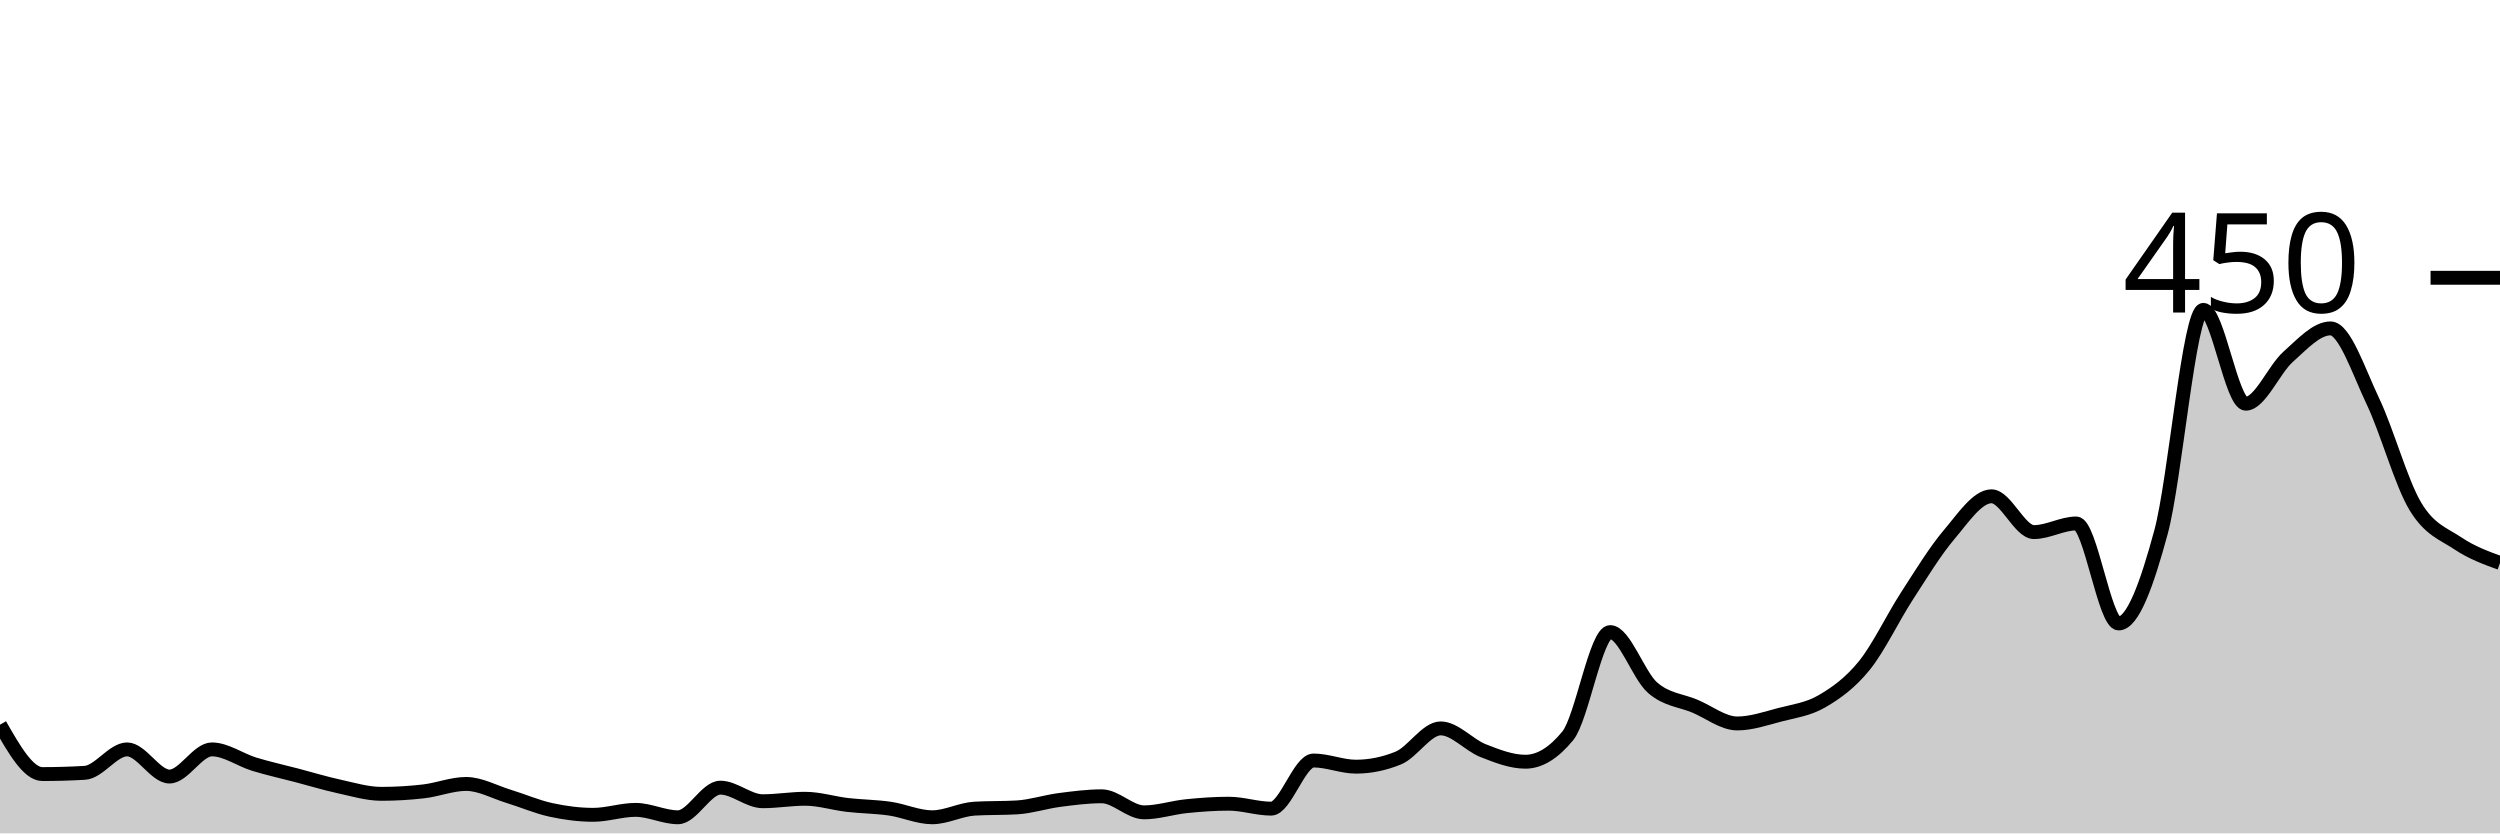
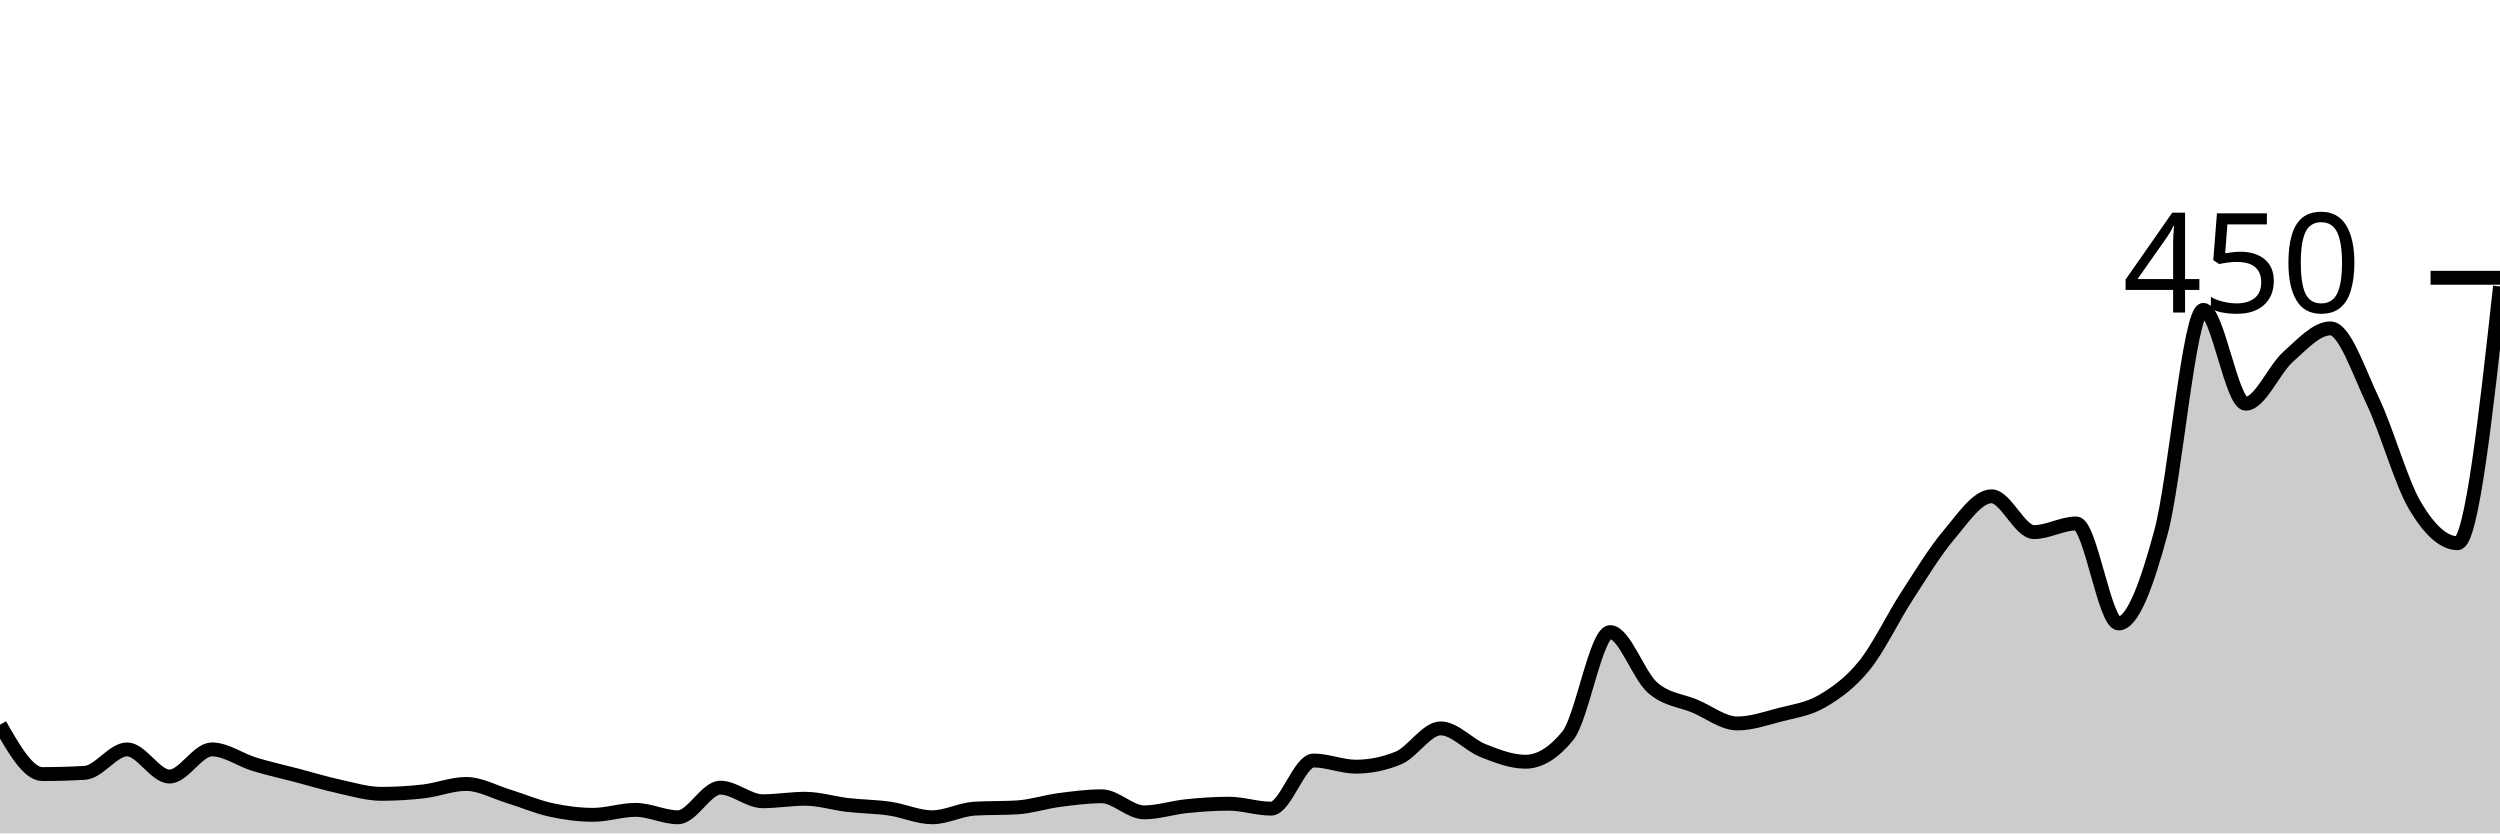
<svg xmlns="http://www.w3.org/2000/svg" viewBox="0 0 180 60">
  <g transform="translate(0,20)">
-     <path class="area" fill="rgba(0, 0, 0, 0.2)" d="M0,32.178C1.017,33.956,2.034,35.733,3.051,35.733C4.068,35.733,5.085,35.704,6.102,35.644C7.119,35.585,8.136,33.956,9.153,33.956C10.169,33.956,11.186,35.911,12.203,35.911C13.22,35.911,14.237,33.956,15.254,33.956C16.271,33.956,17.288,34.711,18.305,35.022C19.322,35.333,20.339,35.556,21.356,35.822C22.373,36.089,23.39,36.4,24.407,36.622C25.424,36.844,26.441,37.156,27.458,37.156C28.475,37.156,29.492,37.096,30.508,36.978C31.525,36.859,32.542,36.444,33.559,36.444C34.576,36.444,35.593,37.022,36.61,37.333C37.627,37.644,38.644,38.089,39.661,38.311C40.678,38.533,41.695,38.667,42.712,38.667C43.729,38.667,44.746,38.311,45.763,38.311C46.78,38.311,47.797,38.844,48.814,38.844C49.831,38.844,50.847,36.711,51.864,36.711C52.881,36.711,53.898,37.689,54.915,37.689C55.932,37.689,56.949,37.511,57.966,37.511C58.983,37.511,60,37.837,61.017,37.956C62.034,38.074,63.051,38.074,64.068,38.222C65.085,38.37,66.102,38.844,67.119,38.844C68.136,38.844,69.153,38.281,70.169,38.222C71.186,38.163,72.203,38.193,73.22,38.133C74.237,38.074,75.254,37.733,76.271,37.6C77.288,37.467,78.305,37.333,79.322,37.333C80.339,37.333,81.356,38.489,82.373,38.489C83.39,38.489,84.407,38.148,85.424,38.044C86.441,37.941,87.458,37.867,88.475,37.867C89.492,37.867,90.508,38.222,91.525,38.222C92.542,38.222,93.559,34.756,94.576,34.756C95.593,34.756,96.61,35.2,97.627,35.2C98.644,35.2,99.661,34.993,100.678,34.578C101.695,34.163,102.712,32.444,103.729,32.444C104.746,32.444,105.763,33.644,106.78,34.044C107.797,34.444,108.814,34.844,109.831,34.844C110.847,34.844,111.864,34.222,112.881,32.978C113.898,31.733,114.915,25.511,115.932,25.511C116.949,25.511,117.966,28.622,118.983,29.511C120,30.4,121.017,30.415,122.034,30.844C123.051,31.274,124.068,32.089,125.085,32.089C126.102,32.089,127.119,31.733,128.136,31.467C129.153,31.2,130.169,31.081,131.186,30.489C132.203,29.896,133.22,29.17,134.237,27.911C135.254,26.652,136.271,24.504,137.288,22.933C138.305,21.363,139.322,19.689,140.339,18.489C141.356,17.289,142.373,15.733,143.39,15.733C144.407,15.733,145.424,18.311,146.441,18.311C147.458,18.311,148.475,17.689,149.492,17.689C150.508,17.689,151.525,24.889,152.542,24.889C153.559,24.889,154.576,22.074,155.593,18.311C156.61,14.548,157.627,2.311,158.644,2.311C159.661,2.311,160.678,9.067,161.695,9.067C162.712,9.067,163.729,6.593,164.746,5.689C165.763,4.785,166.78,3.644,167.797,3.644C168.814,3.644,169.831,6.756,170.847,8.889C171.864,11.022,172.881,14.741,173.898,16.444C174.915,18.148,175.932,18.43,176.949,19.111C177.966,19.793,178.983,20.163,180,20.533L180,40C178.983,40,177.966,40,176.949,40C175.932,40,174.915,40,173.898,40C172.881,40,171.864,40,170.847,40C169.831,40,168.814,40,167.797,40C166.78,40,165.763,40,164.746,40C163.729,40,162.712,40,161.695,40C160.678,40,159.661,40,158.644,40C157.627,40,156.61,40,155.593,40C154.576,40,153.559,40,152.542,40C151.525,40,150.508,40,149.492,40C148.475,40,147.458,40,146.441,40C145.424,40,144.407,40,143.39,40C142.373,40,141.356,40,140.339,40C139.322,40,138.305,40,137.288,40C136.271,40,135.254,40,134.237,40C133.22,40,132.203,40,131.186,40C130.169,40,129.153,40,128.136,40C127.119,40,126.102,40,125.085,40C124.068,40,123.051,40,122.034,40C121.017,40,120,40,118.983,40C117.966,40,116.949,40,115.932,40C114.915,40,113.898,40,112.881,40C111.864,40,110.847,40,109.831,40C108.814,40,107.797,40,106.78,40C105.763,40,104.746,40,103.729,40C102.712,40,101.695,40,100.678,40C99.661,40,98.644,40,97.627,40C96.61,40,95.593,40,94.576,40C93.559,40,92.542,40,91.525,40C90.508,40,89.492,40,88.475,40C87.458,40,86.441,40,85.424,40C84.407,40,83.39,40,82.373,40C81.356,40,80.339,40,79.322,40C78.305,40,77.288,40,76.271,40C75.254,40,74.237,40,73.22,40C72.203,40,71.186,40,70.169,40C69.153,40,68.136,40,67.119,40C66.102,40,65.085,40,64.068,40C63.051,40,62.034,40,61.017,40C60,40,58.983,40,57.966,40C56.949,40,55.932,40,54.915,40C53.898,40,52.881,40,51.864,40C50.847,40,49.831,40,48.814,40C47.797,40,46.78,40,45.763,40C44.746,40,43.729,40,42.712,40C41.695,40,40.678,40,39.661,40C38.644,40,37.627,40,36.61,40C35.593,40,34.576,40,33.559,40C32.542,40,31.525,40,30.508,40C29.492,40,28.475,40,27.458,40C26.441,40,25.424,40,24.407,40C23.39,40,22.373,40,21.356,40C20.339,40,19.322,40,18.305,40C17.288,40,16.271,40,15.254,40C14.237,40,13.22,40,12.203,40C11.186,40,10.169,40,9.153,40C8.136,40,7.119,40,6.102,40C5.085,40,4.068,40,3.051,40C2.034,40,1.017,40,0,40Z" />
-     <path class="line" stroke="black" fill="none" d="M0,32.178C1.017,33.956,2.034,35.733,3.051,35.733C4.068,35.733,5.085,35.704,6.102,35.644C7.119,35.585,8.136,33.956,9.153,33.956C10.169,33.956,11.186,35.911,12.203,35.911C13.22,35.911,14.237,33.956,15.254,33.956C16.271,33.956,17.288,34.711,18.305,35.022C19.322,35.333,20.339,35.556,21.356,35.822C22.373,36.089,23.39,36.4,24.407,36.622C25.424,36.844,26.441,37.156,27.458,37.156C28.475,37.156,29.492,37.096,30.508,36.978C31.525,36.859,32.542,36.444,33.559,36.444C34.576,36.444,35.593,37.022,36.61,37.333C37.627,37.644,38.644,38.089,39.661,38.311C40.678,38.533,41.695,38.667,42.712,38.667C43.729,38.667,44.746,38.311,45.763,38.311C46.78,38.311,47.797,38.844,48.814,38.844C49.831,38.844,50.847,36.711,51.864,36.711C52.881,36.711,53.898,37.689,54.915,37.689C55.932,37.689,56.949,37.511,57.966,37.511C58.983,37.511,60,37.837,61.017,37.956C62.034,38.074,63.051,38.074,64.068,38.222C65.085,38.37,66.102,38.844,67.119,38.844C68.136,38.844,69.153,38.281,70.169,38.222C71.186,38.163,72.203,38.193,73.22,38.133C74.237,38.074,75.254,37.733,76.271,37.6C77.288,37.467,78.305,37.333,79.322,37.333C80.339,37.333,81.356,38.489,82.373,38.489C83.39,38.489,84.407,38.148,85.424,38.044C86.441,37.941,87.458,37.867,88.475,37.867C89.492,37.867,90.508,38.222,91.525,38.222C92.542,38.222,93.559,34.756,94.576,34.756C95.593,34.756,96.61,35.2,97.627,35.2C98.644,35.2,99.661,34.993,100.678,34.578C101.695,34.163,102.712,32.444,103.729,32.444C104.746,32.444,105.763,33.644,106.78,34.044C107.797,34.444,108.814,34.844,109.831,34.844C110.847,34.844,111.864,34.222,112.881,32.978C113.898,31.733,114.915,25.511,115.932,25.511C116.949,25.511,117.966,28.622,118.983,29.511C120,30.4,121.017,30.415,122.034,30.844C123.051,31.274,124.068,32.089,125.085,32.089C126.102,32.089,127.119,31.733,128.136,31.467C129.153,31.2,130.169,31.081,131.186,30.489C132.203,29.896,133.22,29.17,134.237,27.911C135.254,26.652,136.271,24.504,137.288,22.933C138.305,21.363,139.322,19.689,140.339,18.489C141.356,17.289,142.373,15.733,143.39,15.733C144.407,15.733,145.424,18.311,146.441,18.311C147.458,18.311,148.475,17.689,149.492,17.689C150.508,17.689,151.525,24.889,152.542,24.889C153.559,24.889,154.576,22.074,155.593,18.311C156.61,14.548,157.627,2.311,158.644,2.311C159.661,2.311,160.678,9.067,161.695,9.067C162.712,9.067,163.729,6.593,164.746,5.689C165.763,4.785,166.78,3.644,167.797,3.644C168.814,3.644,169.831,6.756,170.847,8.889C171.864,11.022,172.881,14.741,173.898,16.444C174.915,18.148,175.932,18.43,176.949,19.111C177.966,19.793,178.983,20.163,180,20.533" />
+     <path class="area" fill="rgba(0, 0, 0, 0.2)" d="M0,32.178C1.017,33.956,2.034,35.733,3.051,35.733C4.068,35.733,5.085,35.704,6.102,35.644C7.119,35.585,8.136,33.956,9.153,33.956C10.169,33.956,11.186,35.911,12.203,35.911C13.22,35.911,14.237,33.956,15.254,33.956C16.271,33.956,17.288,34.711,18.305,35.022C19.322,35.333,20.339,35.556,21.356,35.822C22.373,36.089,23.39,36.4,24.407,36.622C25.424,36.844,26.441,37.156,27.458,37.156C28.475,37.156,29.492,37.096,30.508,36.978C31.525,36.859,32.542,36.444,33.559,36.444C34.576,36.444,35.593,37.022,36.61,37.333C37.627,37.644,38.644,38.089,39.661,38.311C40.678,38.533,41.695,38.667,42.712,38.667C43.729,38.667,44.746,38.311,45.763,38.311C46.78,38.311,47.797,38.844,48.814,38.844C49.831,38.844,50.847,36.711,51.864,36.711C52.881,36.711,53.898,37.689,54.915,37.689C55.932,37.689,56.949,37.511,57.966,37.511C58.983,37.511,60,37.837,61.017,37.956C62.034,38.074,63.051,38.074,64.068,38.222C65.085,38.37,66.102,38.844,67.119,38.844C68.136,38.844,69.153,38.281,70.169,38.222C71.186,38.163,72.203,38.193,73.22,38.133C74.237,38.074,75.254,37.733,76.271,37.6C77.288,37.467,78.305,37.333,79.322,37.333C80.339,37.333,81.356,38.489,82.373,38.489C83.39,38.489,84.407,38.148,85.424,38.044C86.441,37.941,87.458,37.867,88.475,37.867C89.492,37.867,90.508,38.222,91.525,38.222C92.542,38.222,93.559,34.756,94.576,34.756C95.593,34.756,96.61,35.2,97.627,35.2C98.644,35.2,99.661,34.993,100.678,34.578C101.695,34.163,102.712,32.444,103.729,32.444C104.746,32.444,105.763,33.644,106.78,34.044C107.797,34.444,108.814,34.844,109.831,34.844C110.847,34.844,111.864,34.222,112.881,32.978C113.898,31.733,114.915,25.511,115.932,25.511C116.949,25.511,117.966,28.622,118.983,29.511C120,30.4,121.017,30.415,122.034,30.844C123.051,31.274,124.068,32.089,125.085,32.089C126.102,32.089,127.119,31.733,128.136,31.467C129.153,31.2,130.169,31.081,131.186,30.489C132.203,29.896,133.22,29.17,134.237,27.911C135.254,26.652,136.271,24.504,137.288,22.933C138.305,21.363,139.322,19.689,140.339,18.489C141.356,17.289,142.373,15.733,143.39,15.733C144.407,15.733,145.424,18.311,146.441,18.311C147.458,18.311,148.475,17.689,149.492,17.689C150.508,17.689,151.525,24.889,152.542,24.889C153.559,24.889,154.576,22.074,155.593,18.311C156.61,14.548,157.627,2.311,158.644,2.311C159.661,2.311,160.678,9.067,161.695,9.067C162.712,9.067,163.729,6.593,164.746,5.689C165.763,4.785,166.78,3.644,167.797,3.644C168.814,3.644,169.831,6.756,170.847,8.889C171.864,11.022,172.881,14.741,173.898,16.444C174.915,18.148,175.932,19.111,176.949,19.111C177.966,19.111,178.983,9.867,180,0.622L180,40C178.983,40,177.966,40,176.949,40C175.932,40,174.915,40,173.898,40C172.881,40,171.864,40,170.847,40C169.831,40,168.814,40,167.797,40C166.78,40,165.763,40,164.746,40C163.729,40,162.712,40,161.695,40C160.678,40,159.661,40,158.644,40C157.627,40,156.61,40,155.593,40C154.576,40,153.559,40,152.542,40C151.525,40,150.508,40,149.492,40C148.475,40,147.458,40,146.441,40C145.424,40,144.407,40,143.39,40C142.373,40,141.356,40,140.339,40C139.322,40,138.305,40,137.288,40C136.271,40,135.254,40,134.237,40C133.22,40,132.203,40,131.186,40C130.169,40,129.153,40,128.136,40C127.119,40,126.102,40,125.085,40C124.068,40,123.051,40,122.034,40C121.017,40,120,40,118.983,40C117.966,40,116.949,40,115.932,40C114.915,40,113.898,40,112.881,40C111.864,40,110.847,40,109.831,40C108.814,40,107.797,40,106.78,40C105.763,40,104.746,40,103.729,40C102.712,40,101.695,40,100.678,40C99.661,40,98.644,40,97.627,40C96.61,40,95.593,40,94.576,40C93.559,40,92.542,40,91.525,40C90.508,40,89.492,40,88.475,40C87.458,40,86.441,40,85.424,40C84.407,40,83.39,40,82.373,40C81.356,40,80.339,40,79.322,40C78.305,40,77.288,40,76.271,40C75.254,40,74.237,40,73.22,40C72.203,40,71.186,40,70.169,40C69.153,40,68.136,40,67.119,40C66.102,40,65.085,40,64.068,40C63.051,40,62.034,40,61.017,40C60,40,58.983,40,57.966,40C56.949,40,55.932,40,54.915,40C53.898,40,52.881,40,51.864,40C50.847,40,49.831,40,48.814,40C47.797,40,46.78,40,45.763,40C44.746,40,43.729,40,42.712,40C41.695,40,40.678,40,39.661,40C38.644,40,37.627,40,36.61,40C35.593,40,34.576,40,33.559,40C32.542,40,31.525,40,30.508,40C29.492,40,28.475,40,27.458,40C26.441,40,25.424,40,24.407,40C23.39,40,22.373,40,21.356,40C20.339,40,19.322,40,18.305,40C17.288,40,16.271,40,15.254,40C14.237,40,13.22,40,12.203,40C11.186,40,10.169,40,9.153,40C8.136,40,7.119,40,6.102,40C5.085,40,4.068,40,3.051,40C2.034,40,1.017,40,0,40Z" />
+     <path class="line" stroke="black" fill="none" d="M0,32.178C1.017,33.956,2.034,35.733,3.051,35.733C4.068,35.733,5.085,35.704,6.102,35.644C7.119,35.585,8.136,33.956,9.153,33.956C10.169,33.956,11.186,35.911,12.203,35.911C13.22,35.911,14.237,33.956,15.254,33.956C16.271,33.956,17.288,34.711,18.305,35.022C19.322,35.333,20.339,35.556,21.356,35.822C22.373,36.089,23.39,36.4,24.407,36.622C25.424,36.844,26.441,37.156,27.458,37.156C28.475,37.156,29.492,37.096,30.508,36.978C31.525,36.859,32.542,36.444,33.559,36.444C34.576,36.444,35.593,37.022,36.61,37.333C37.627,37.644,38.644,38.089,39.661,38.311C40.678,38.533,41.695,38.667,42.712,38.667C43.729,38.667,44.746,38.311,45.763,38.311C46.78,38.311,47.797,38.844,48.814,38.844C49.831,38.844,50.847,36.711,51.864,36.711C52.881,36.711,53.898,37.689,54.915,37.689C55.932,37.689,56.949,37.511,57.966,37.511C58.983,37.511,60,37.837,61.017,37.956C62.034,38.074,63.051,38.074,64.068,38.222C65.085,38.37,66.102,38.844,67.119,38.844C68.136,38.844,69.153,38.281,70.169,38.222C71.186,38.163,72.203,38.193,73.22,38.133C74.237,38.074,75.254,37.733,76.271,37.6C77.288,37.467,78.305,37.333,79.322,37.333C80.339,37.333,81.356,38.489,82.373,38.489C83.39,38.489,84.407,38.148,85.424,38.044C86.441,37.941,87.458,37.867,88.475,37.867C89.492,37.867,90.508,38.222,91.525,38.222C92.542,38.222,93.559,34.756,94.576,34.756C95.593,34.756,96.61,35.2,97.627,35.2C98.644,35.2,99.661,34.993,100.678,34.578C101.695,34.163,102.712,32.444,103.729,32.444C104.746,32.444,105.763,33.644,106.78,34.044C107.797,34.444,108.814,34.844,109.831,34.844C110.847,34.844,111.864,34.222,112.881,32.978C113.898,31.733,114.915,25.511,115.932,25.511C116.949,25.511,117.966,28.622,118.983,29.511C120,30.4,121.017,30.415,122.034,30.844C123.051,31.274,124.068,32.089,125.085,32.089C126.102,32.089,127.119,31.733,128.136,31.467C129.153,31.2,130.169,31.081,131.186,30.489C132.203,29.896,133.22,29.17,134.237,27.911C135.254,26.652,136.271,24.504,137.288,22.933C138.305,21.363,139.322,19.689,140.339,18.489C141.356,17.289,142.373,15.733,143.39,15.733C144.407,15.733,145.424,18.311,146.441,18.311C147.458,18.311,148.475,17.689,149.492,17.689C150.508,17.689,151.525,24.889,152.542,24.889C153.559,24.889,154.576,22.074,155.593,18.311C156.61,14.548,157.627,2.311,158.644,2.311C159.661,2.311,160.678,9.067,161.695,9.067C162.712,9.067,163.729,6.593,164.746,5.689C165.763,4.785,166.78,3.644,167.797,3.644C168.814,3.644,169.831,6.756,170.847,8.889C171.864,11.022,172.881,14.741,173.898,16.444C174.915,18.148,175.932,19.111,176.949,19.111C177.966,19.111,178.983,9.867,180,0.622" />
    <path class="axis-ceiling" stroke-width="1" stroke="black" fill="none" d="M175,0L180,0" />
    <text class="axis-ceiling-label" font-family="sans-serif" text-anchor="end" font-size="10px" x="170" y="2.5">450</text>
  </g>
</svg>
